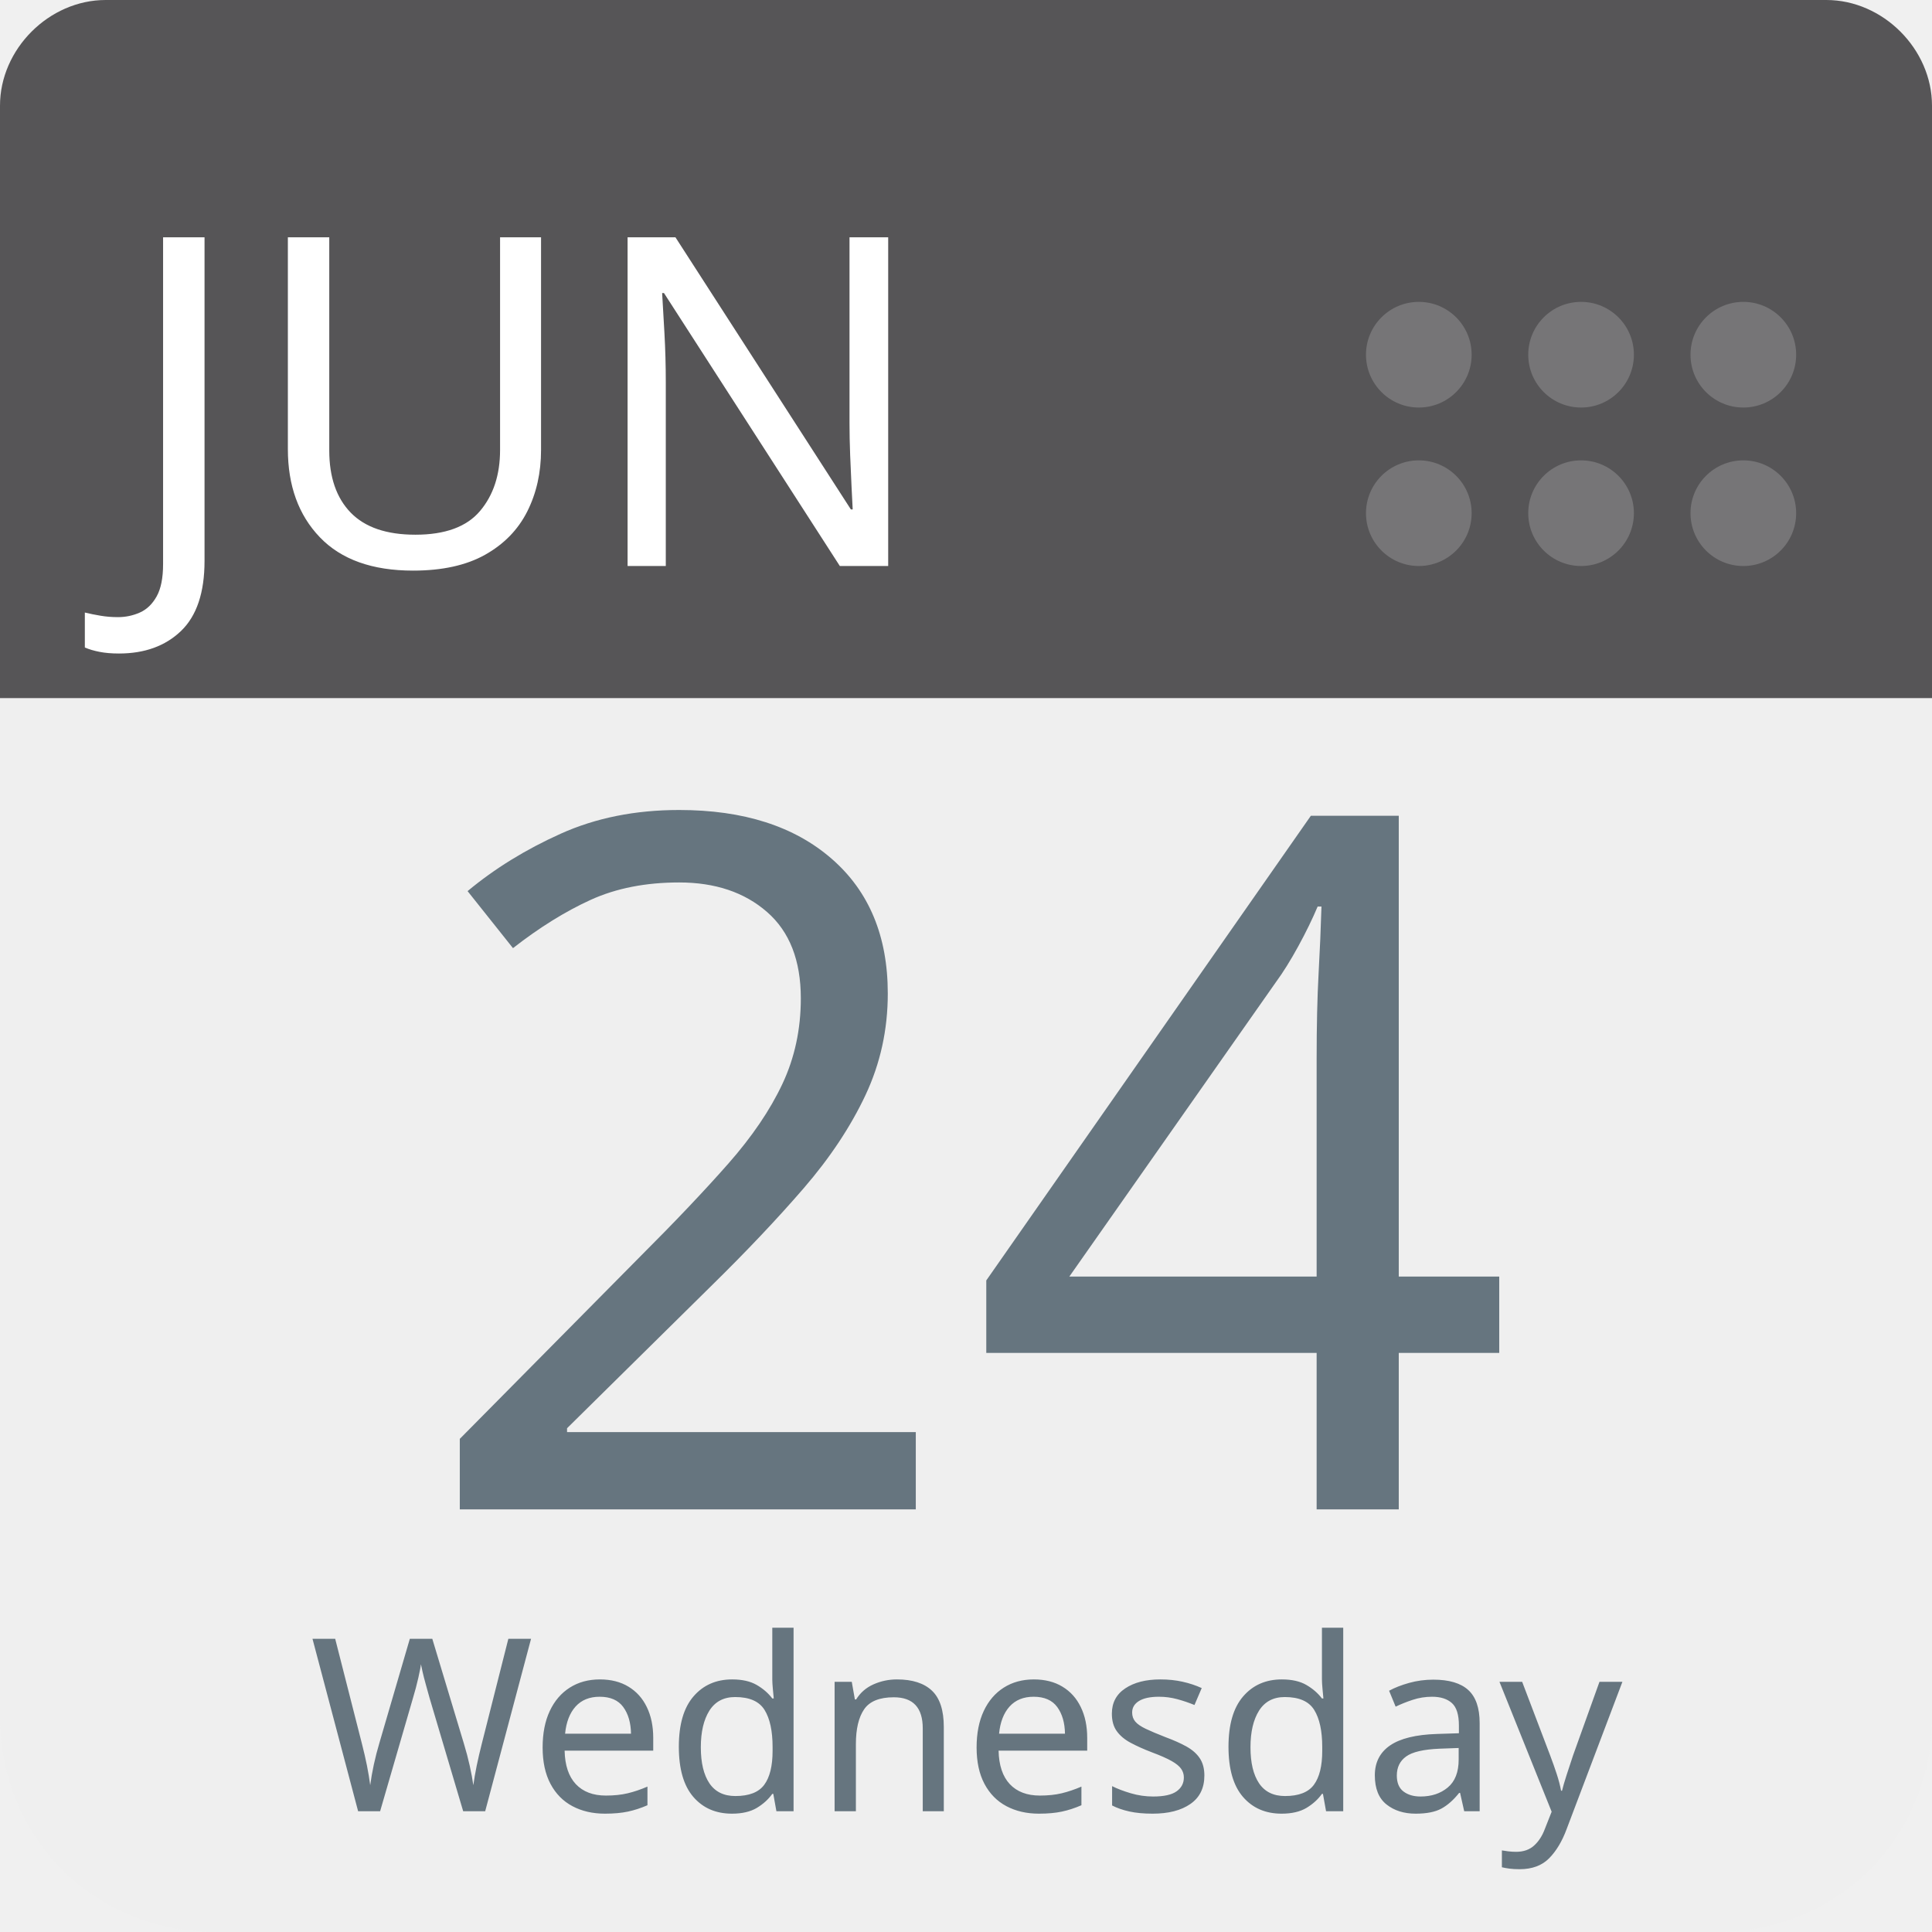
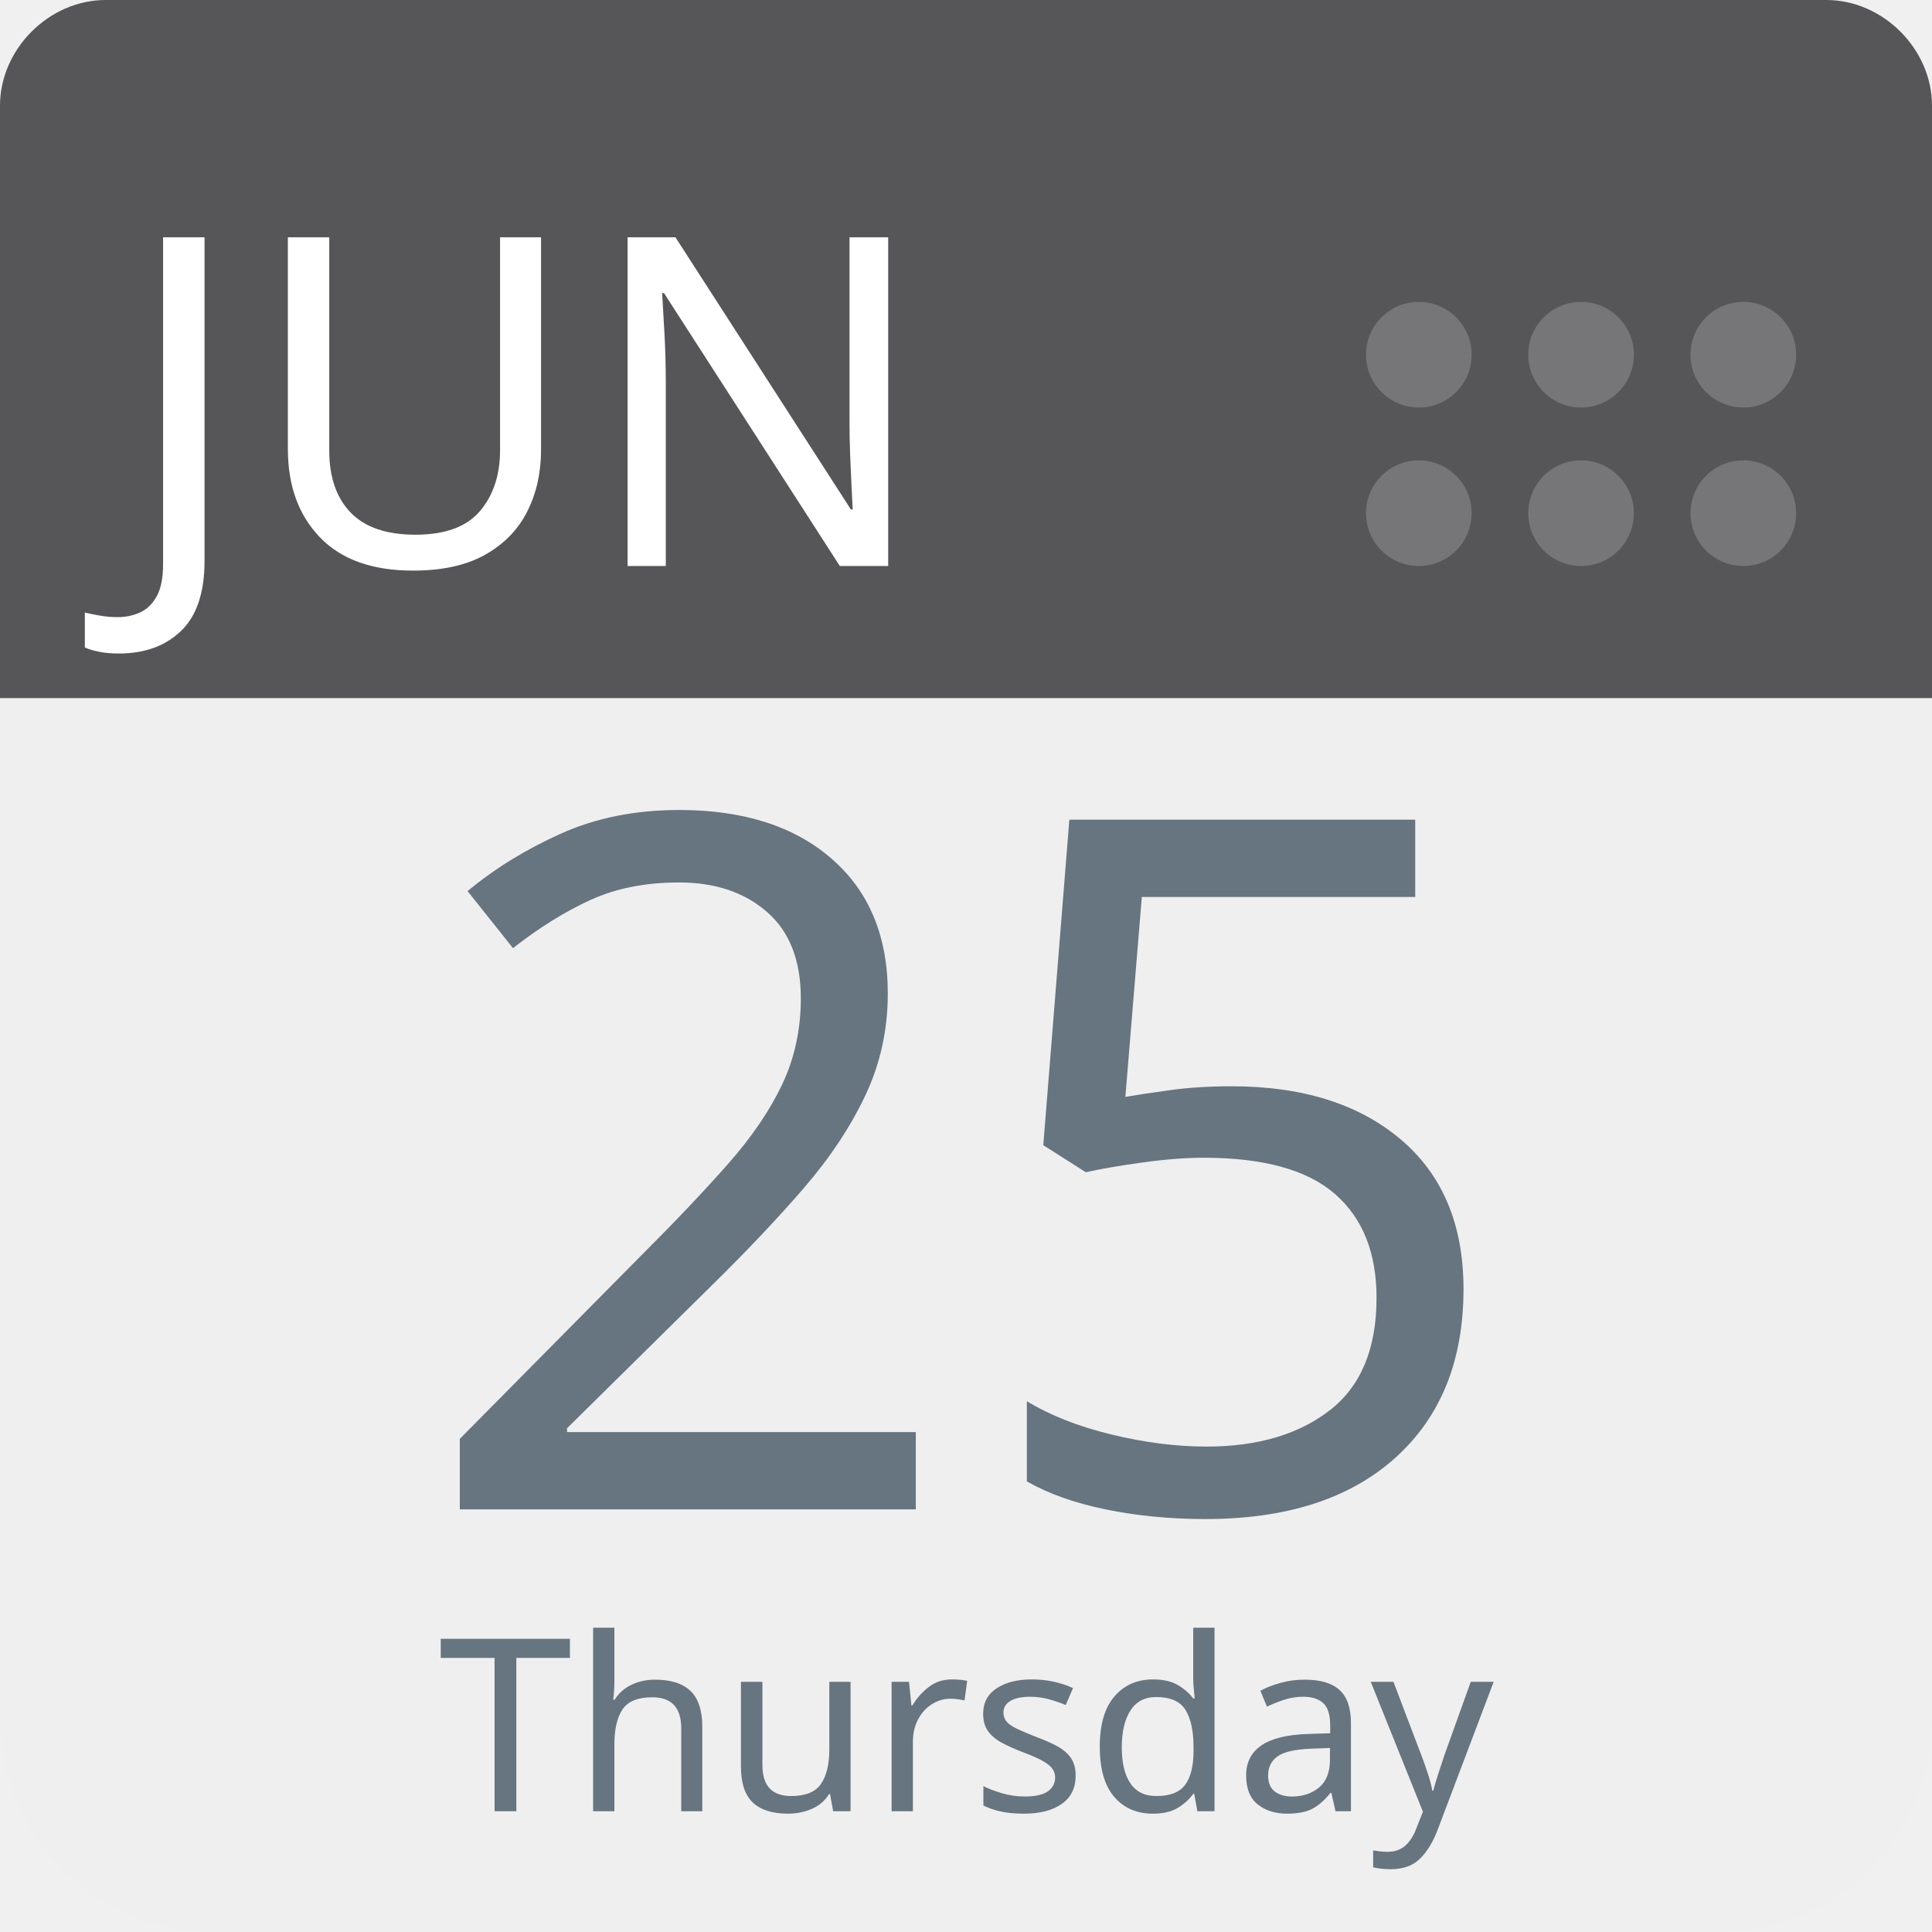
<svg xmlns="http://www.w3.org/2000/svg" aria-label="Calendar" role="img" viewBox="0 0 512 512" width="100%" height="100%" style="cursor: default">
      null
      <path d="m512,455c0,32 -25,57 -57,57l-398,0c-32,0 -57,-25 -57,-57l0,-327c0,-31 25,-57 57,-57l398,0c32,0 57,26 57,57l0,327z" fill="#efefef" />
  <path d="m484,0l-47,0l-409,0c-15,0 -28,13 -28,28l0,157l512,0l0,-157c0,-15 -13,-28 -28,-28z" fill="#565557" />
  <g fill="#767577">
    <circle cx="462" cy="136" r="14" />
    <circle cx="462" cy="94" r="14" />
    <circle cx="419" cy="136" r="14" />
    <circle cx="419" cy="94" r="14" />
    <circle cx="376" cy="136" r="14" />
    <circle cx="376" cy="94" r="14" />
  </g>
  <text id="month" x="32" y="150" fill="#fff" font-family="-apple-system, BlinkMacSystemFont, 'Noto Sans', 'Noto Sans CJK SC', 'Microsoft YaHei', sans-serif, 'Segoe UI', Roboto, 'Helvetica Neue', Arial" font-size="122px" style="text-anchor: left">JUN</text>
-   <text id="day" x="256" y="400" fill="#66757f" font-family="-apple-system, BlinkMacSystemFont, 'Noto Sans', 'Noto Sans CJK SC', 'Microsoft YaHei', sans-serif, 'Segoe UI', Roboto, 'Helvetica Neue', Arial" font-size="256px" style="text-anchor: middle">24</text>
-   <text id="weekday" x="256" y="480" fill="#66757f" font-family="-apple-system, BlinkMacSystemFont, 'Noto Sans', 'Noto Sans CJK SC', 'Microsoft YaHei', sans-serif, 'Segoe UI', Roboto, 'Helvetica Neue', Arial" font-size="64px" style="text-anchor: middle">Wednesday</text>
+   <text id="day" x="256" y="400" fill="#66757f" font-family="-apple-system, BlinkMacSystemFont, 'Noto Sans', 'Noto Sans CJK SC', 'Microsoft YaHei', sans-serif, 'Segoe UI', Roboto, 'Helvetica Neue', Arial" font-size="256px" style="text-anchor: middle">25</text>
+   <text id="weekday" x="256" y="480" fill="#66757f" font-family="-apple-system, BlinkMacSystemFont, 'Noto Sans', 'Noto Sans CJK SC', 'Microsoft YaHei', sans-serif, 'Segoe UI', Roboto, 'Helvetica Neue', Arial" font-size="64px" style="text-anchor: middle">Thursday</text>
      null
    </svg>
